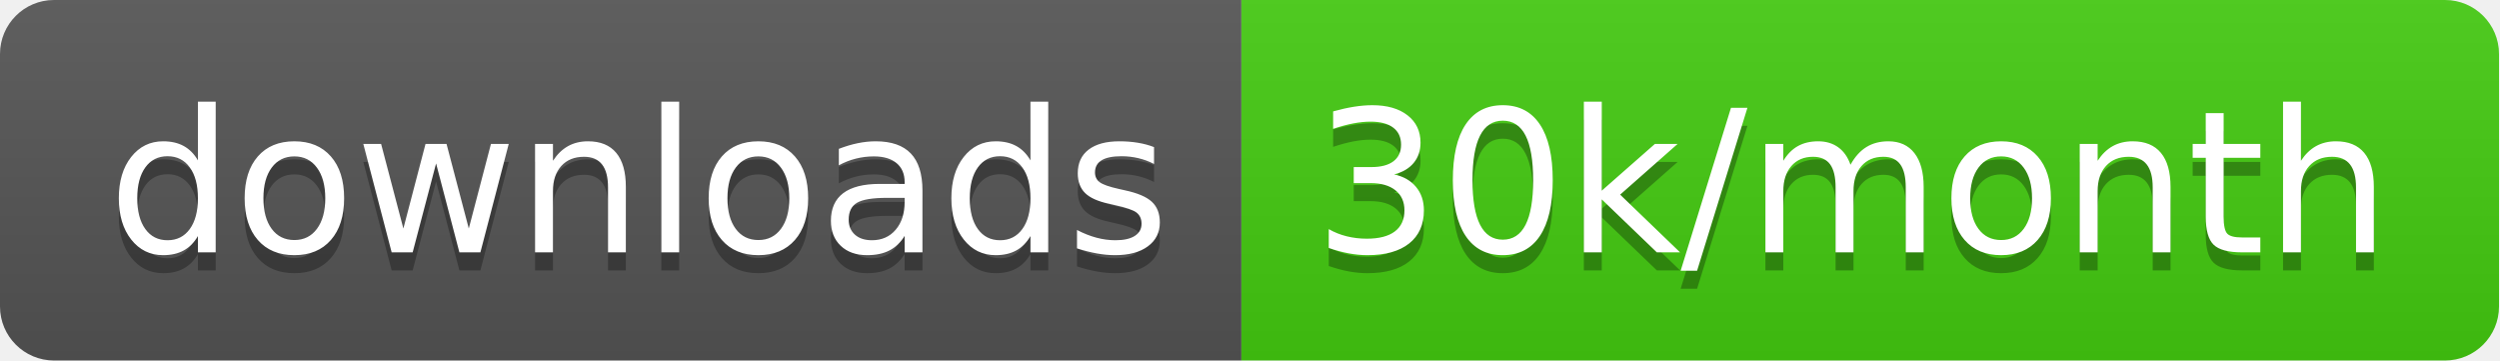
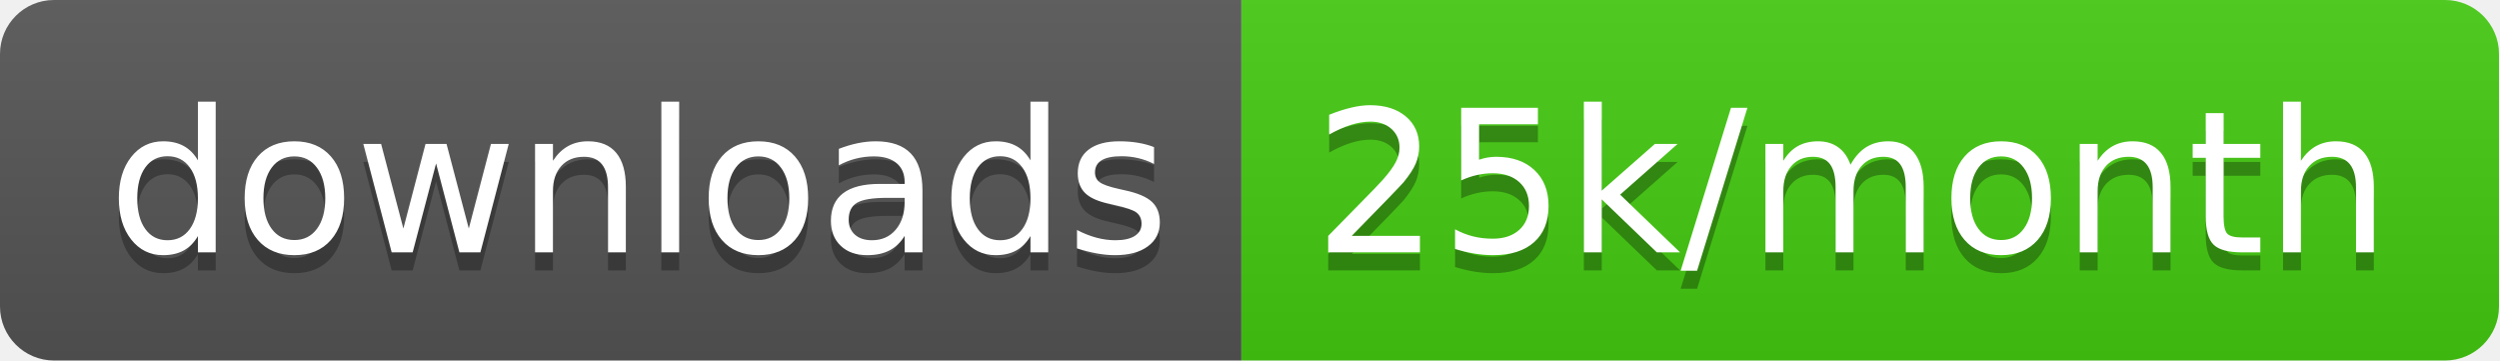
<svg xmlns="http://www.w3.org/2000/svg" width="138.7" height="20">
  <linearGradient id="smooth" x2="0" y2="100%">
    <stop offset="0" stop-color="#bbb" stop-opacity=".1" />
    <stop offset="1" stop-opacity=".1" />
  </linearGradient>
  <clipPath id="round">
    <rect width="138.7" height="20" rx="3" fill="#fff" />
  </clipPath>
  <g clip-path="url(#round)">
    <rect width="68.9" height="20" fill="#555" />
    <rect x="68.9" width="69.8" height="20" fill="#4c1" />
    <rect width="138.7" height="20" fill="url(#smooth)" />
  </g>
  <g fill="#fff" text-anchor="middle" font-family="DejaVu Sans,Verdana,Geneva,sans-serif" font-size="110">
    <text x="354.5" y="150" fill="#010101" fill-opacity=".3" transform="scale(0.1)" textLength="589.0" lengthAdjust="spacing">downloads</text>
    <text x="354.5" y="140" transform="scale(0.1)" textLength="589.0" lengthAdjust="spacing">downloads</text>
-     <text x="1028.0" y="150" fill="#010101" fill-opacity=".3" transform="scale(0.1)" textLength="598.0" lengthAdjust="spacing">30k/month</text>
-     <text x="1028.0" y="140" transform="scale(0.1)" textLength="598.0" lengthAdjust="spacing">30k/month</text>
+     <text x="1028.0" y="150" fill="#010101" fill-opacity=".3" transform="scale(0.1)" textLength="598.0" lengthAdjust="spacing">25k/month</text>
+     <text x="1028.0" y="140" transform="scale(0.1)" textLength="598.0" lengthAdjust="spacing">25k/month</text>
  </g>
</svg>
